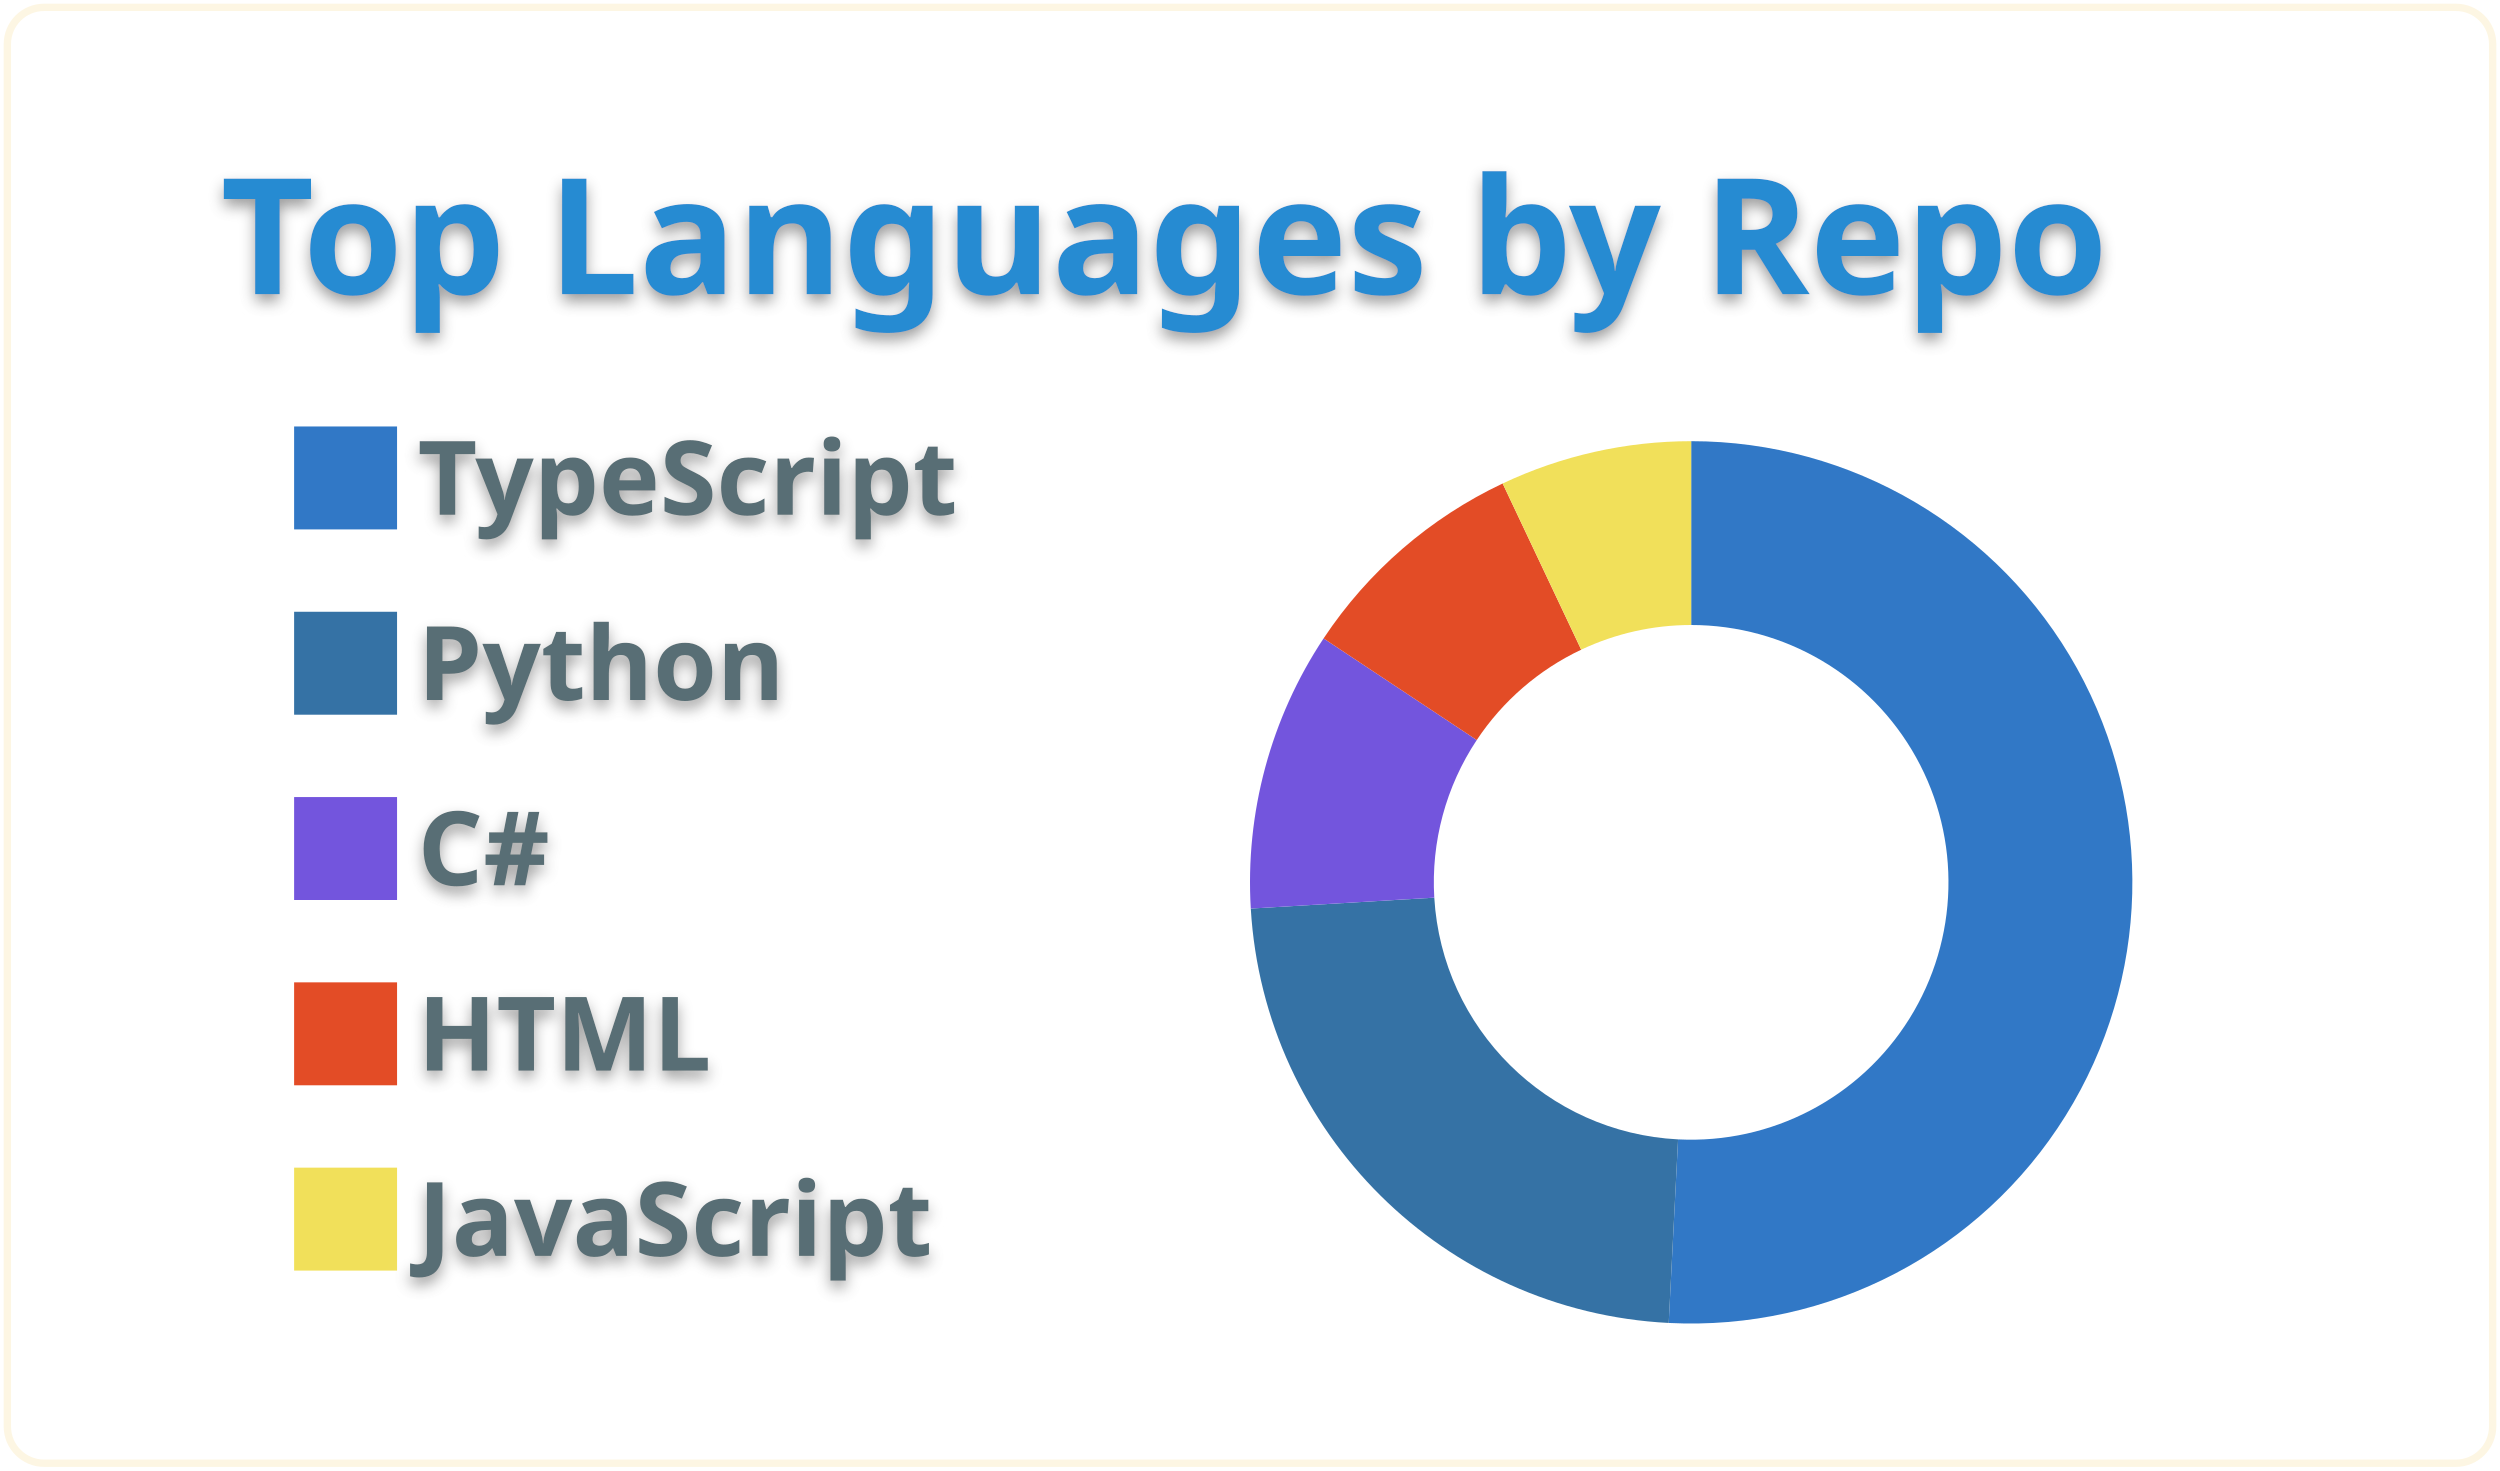
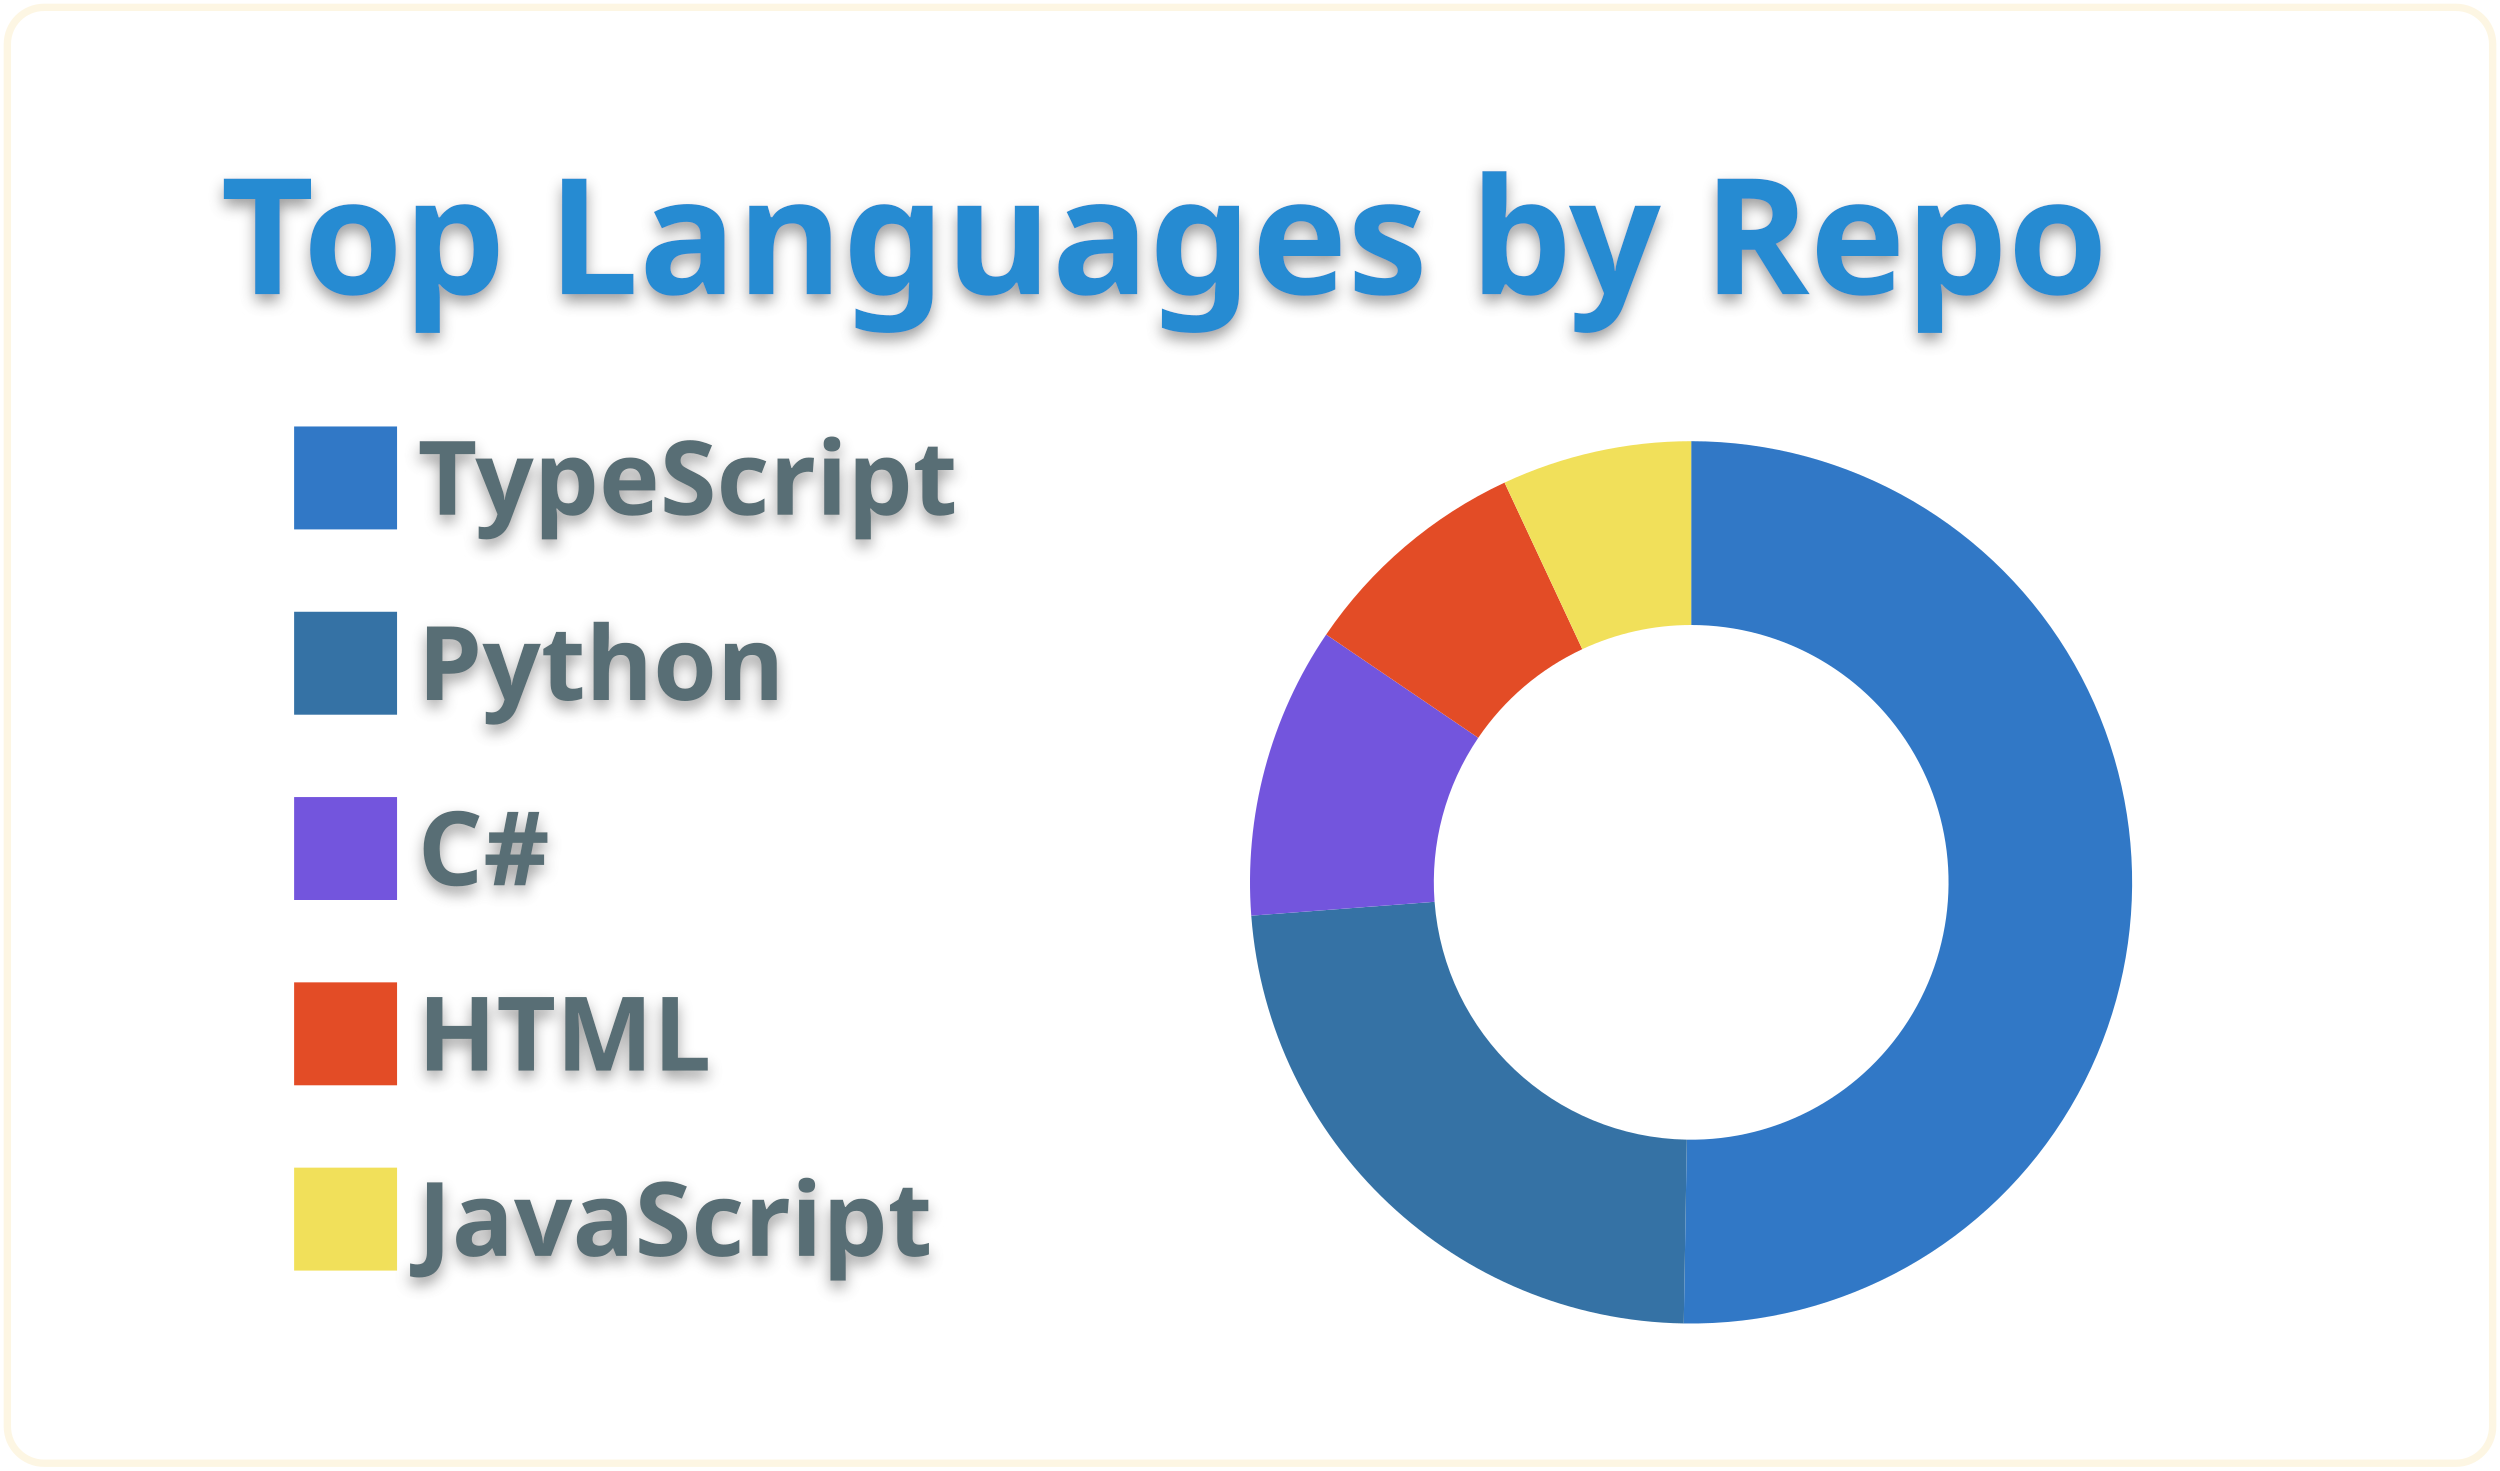
<svg xmlns="http://www.w3.org/2000/svg" width="340" height="200" viewBox="0 0 340 200">
  <style>* {
          font-family: 'Segoe UI', Ubuntu, "Helvetica Neue", Sans-Serif
        }
        text {
          font-weight: 600;
          filter: drop-shadow(0 1px 1px rgba(0, 0, 0, 0.65)) drop-shadow(0 0 1px rgba(255, 255, 255, 0.55));
        }</style>
  <g class="gpsc-root">
    <rect x="1" y="1" rx="5" ry="5" height="99%" width="99.412%" stroke="#fdf6e3" stroke-width="1" fill="#ffffff00" stroke-opacity="1" />
    <text x="30" y="40" class="gpsc-item" style="--gpsc-i: 0; font-size: 22px; fill: #268bd2;">Top Languages by Repo</text>
    <g transform="translate(0,40)">
      <g transform="translate(40,0)">
        <rect y="18" width="14" height="14" class="gpsc-item" style="--gpsc-i: 0; stroke-width: 1px;" fill="#3178c6" stroke="#ffffff00" />
        <rect y="43.2" width="14" height="14" class="gpsc-item" style="--gpsc-i: 1; stroke-width: 1px;" fill="#3572A5" stroke="#ffffff00" />
        <rect y="68.4" width="14" height="14" class="gpsc-item" style="--gpsc-i: 2; stroke-width: 1px;" fill="#7355dd" stroke="#ffffff00" />
        <rect y="93.6" width="14" height="14" class="gpsc-item" style="--gpsc-i: 3; stroke-width: 1px;" fill="#e34c26" stroke="#ffffff00" />
        <rect y="118.8" width="14" height="14" class="gpsc-item" style="--gpsc-i: 4; stroke-width: 1px;" fill="#f1e05a" stroke="#ffffff00" />
        <text x="16.8" y="30" class="gpsc-item" style="--gpsc-i: 0; fill: #586e75; font-size: 14px;">TypeScript</text>
        <text x="16.8" y="55.2" class="gpsc-item" style="--gpsc-i: 1; fill: #586e75; font-size: 14px;">Python</text>
        <text x="16.8" y="80.4" class="gpsc-item" style="--gpsc-i: 2; fill: #586e75; font-size: 14px;">C#</text>
        <text x="16.8" y="105.6" class="gpsc-item" style="--gpsc-i: 3; fill: #586e75; font-size: 14px;">HTML</text>
        <text x="16.8" y="130.8" class="gpsc-item" style="--gpsc-i: 4; fill: #586e75; font-size: 14px;">JavaScript</text>
      </g>
      <g transform="translate( 230, 80 )">
        <g class="arc" style="--gpsc-i: 0;">
-           <path d="M3.67394039744206e-15,-60A60,60,0,1,1,-3.055,59.922L-1.782,34.955A35,35,0,1,0,2.1431318985078682e-15,-35Z" style="fill: #3178c6; stroke-width: 2px;" stroke="#ffffff00" />
+           <path d="M3.67394039744206e-15,-60A60,60,0,1,1,-1.008,59.992L-0.588,34.995A35,35,0,1,0,2.1431318985078682e-15,-35Z" style="fill: #3178c6; stroke-width: 2px;" stroke="#ffffff00" />
        </g>
        <g class="arc" style="--gpsc-i: 1;">
-           <path d="M-3.055,59.922A60,60,0,0,1,-59.894,3.564L-34.938,2.079A35,35,0,0,0,-1.782,34.955Z" style="fill: #3572A5; stroke-width: 2px;" stroke="#ffffff00" />
+           <path d="M-1.008,59.992A60,60,0,0,1,-59.829,4.532L-34.9,2.643A35,35,0,0,0,-0.588,34.995Z" style="fill: #3572A5; stroke-width: 2px;" stroke="#ffffff00" />
        </g>
        <g class="arc" style="--gpsc-i: 2;">
-           <path d="M-59.894,3.564A60,60,0,0,1,-49.994,-33.175L-29.163,-19.352A35,35,0,0,0,-34.938,2.079Z" style="fill: #7355dd; stroke-width: 2px;" stroke="#ffffff00" />
+           <path d="M-59.829,4.532A60,60,0,0,1,-49.642,-33.7L-28.958,-19.658A35,35,0,0,0,-34.9,2.643Z" style="fill: #7355dd; stroke-width: 2px;" stroke="#ffffff00" />
        </g>
        <g class="arc" style="--gpsc-i: 3;">
-           <path d="M-49.994,-33.175A60,60,0,0,1,-25.639,-54.246L-14.956,-31.644A35,35,0,0,0,-29.163,-19.352Z" style="fill: #e34c26; stroke-width: 2px;" stroke="#ffffff00" />
+           <path d="M-49.642,-33.7A60,60,0,0,1,-25.382,-54.367L-14.806,-31.714A35,35,0,0,0,-28.958,-19.658Z" style="fill: #e34c26; stroke-width: 2px;" stroke="#ffffff00" />
        </g>
        <g class="arc" style="--gpsc-i: 4;">
-           <path d="M-25.639,-54.246A60,60,0,0,1,4.226888398968133e-14,-60L2.4656848993980778e-14,-35A35,35,0,0,0,-14.956,-31.644Z" style="fill: #f1e05a; stroke-width: 2px;" stroke="#ffffff00" />
+           <path d="M-25.382,-54.367A60,60,0,0,1,-1.1021821192326178e-14,-60L-6.429395695523604e-15,-35A35,35,0,0,0,-14.806,-31.714Z" style="fill: #f1e05a; stroke-width: 2px;" stroke="#ffffff00" />
        </g>
      </g>
    </g>
  </g>
</svg>
